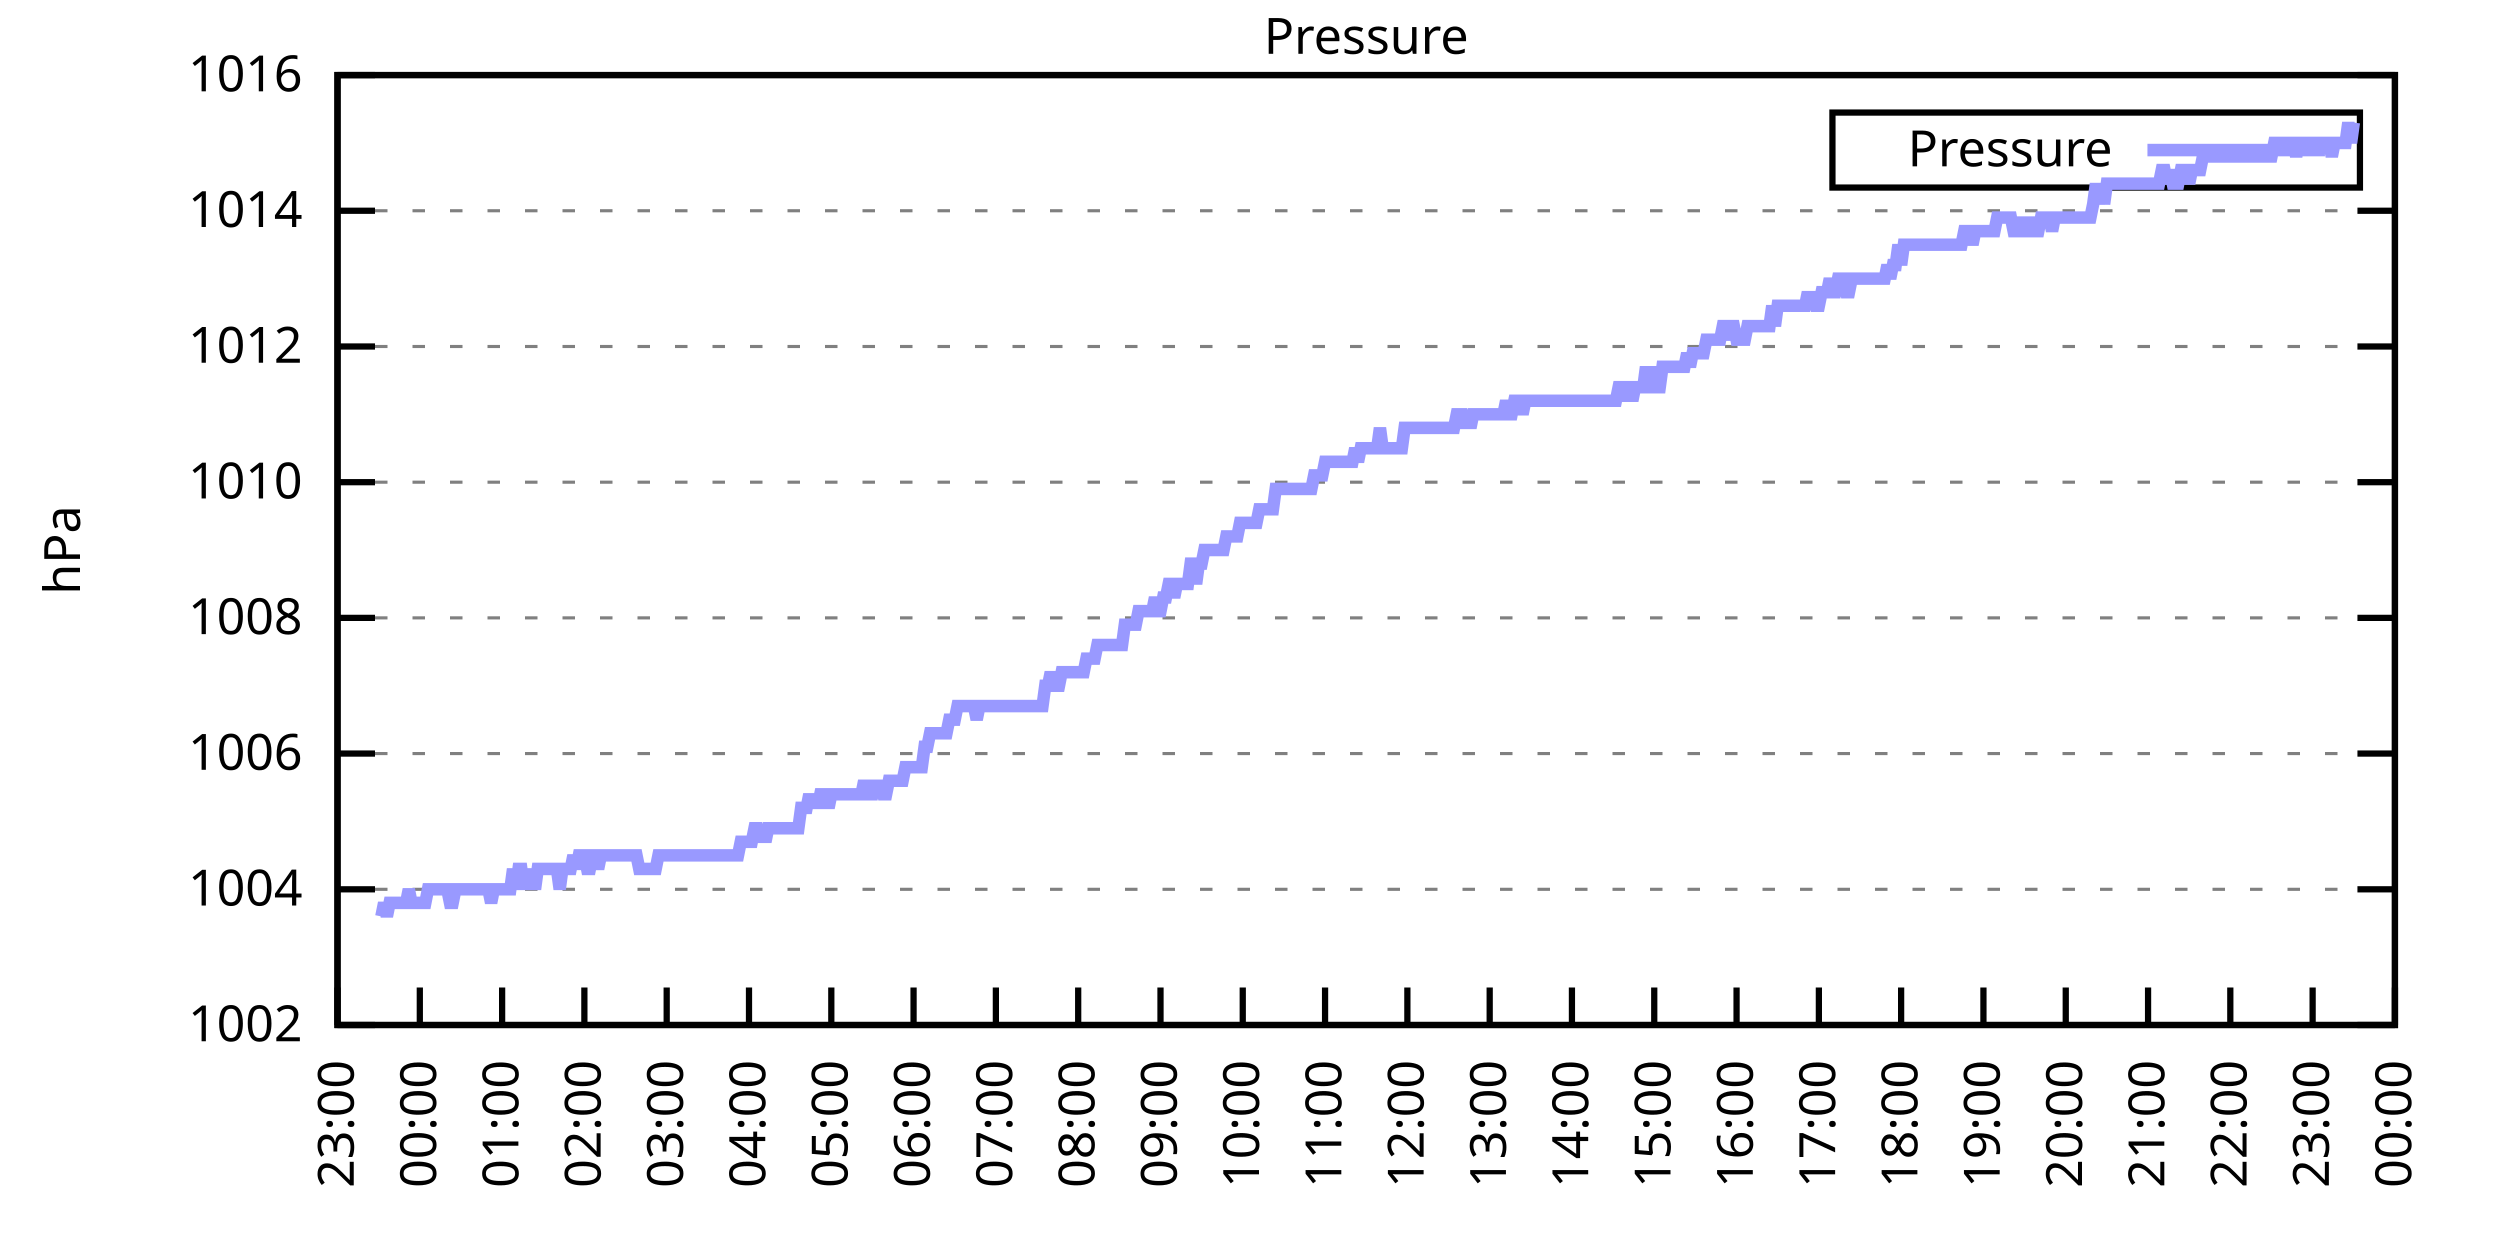
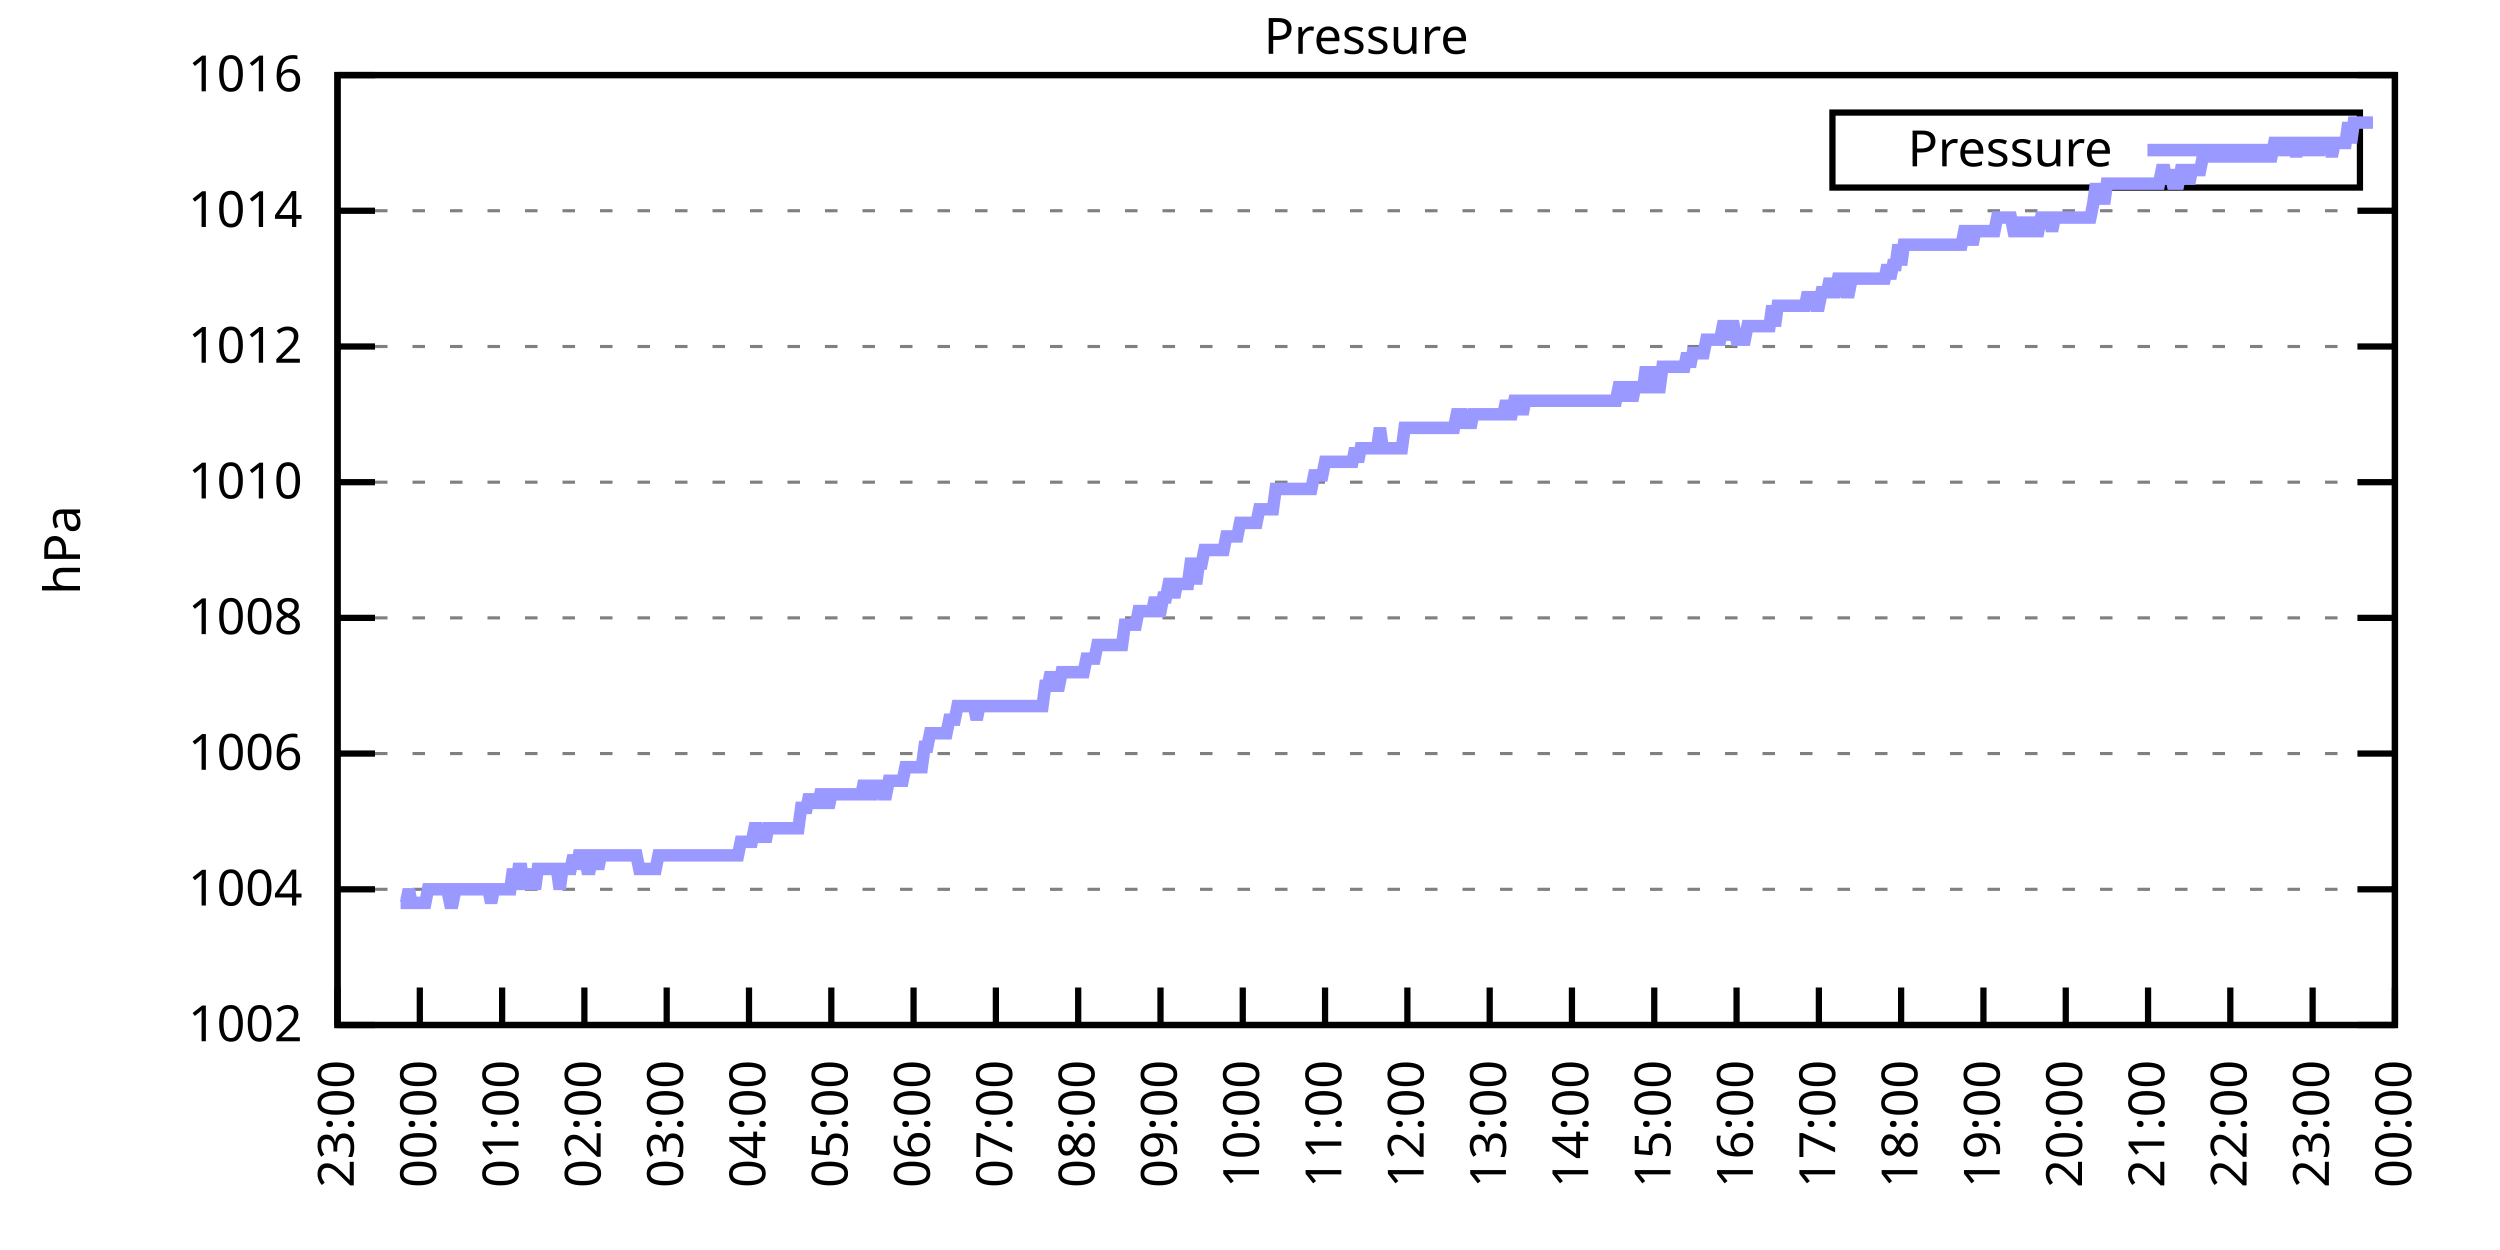
<svg xmlns="http://www.w3.org/2000/svg" xmlns:xlink="http://www.w3.org/1999/xlink" width="400" height="200" viewBox="0 0 400 200">
  <g id="gnuplot_canvas">
    <rect x="0" y="0" width="400" height="200" fill="none" />
    <defs>
      <circle id="gpDot" r="0.5" stroke-width="0.5" stroke="currentColor" />
      <path id="gpPt0" stroke-width="0.333" stroke="currentColor" d="M-1,0 h2 M0,-1 v2" />
      <path id="gpPt1" stroke-width="0.333" stroke="currentColor" d="M-1,-1 L1,1 M1,-1 L-1,1" />
      <path id="gpPt2" stroke-width="0.333" stroke="currentColor" d="M-1,0 L1,0 M0,-1 L0,1 M-1,-1 L1,1 M-1,1 L1,-1" />
      <rect id="gpPt3" stroke-width="0.333" stroke="currentColor" x="-1" y="-1" width="2" height="2" />
      <rect id="gpPt4" stroke-width="0.333" stroke="currentColor" fill="currentColor" x="-1" y="-1" width="2" height="2" />
      <circle id="gpPt5" stroke-width="0.333" stroke="currentColor" cx="0" cy="0" r="1" />
      <use xlink:href="#gpPt5" id="gpPt6" fill="currentColor" stroke="none" />
      <path id="gpPt7" stroke-width="0.333" stroke="currentColor" d="M0,-1.33 L-1.33,0.67 L1.33,0.67 z" />
      <use xlink:href="#gpPt7" id="gpPt8" fill="currentColor" stroke="none" />
      <use xlink:href="#gpPt7" id="gpPt9" stroke="currentColor" transform="rotate(180)" />
      <use xlink:href="#gpPt9" id="gpPt10" fill="currentColor" stroke="none" />
      <use xlink:href="#gpPt3" id="gpPt11" stroke="currentColor" transform="rotate(45)" />
      <use xlink:href="#gpPt11" id="gpPt12" fill="currentColor" stroke="none" />
      <path id="gpPt13" stroke-width="0.333" stroke="currentColor" d="M0,1.330 L1.265,0.411 L0.782,-1.067 L-0.782,-1.076 L-1.265,0.411 z" />
      <use xlink:href="#gpPt13" id="gpPt14" fill="currentColor" stroke="none" />
      <filter id="textbox" filterUnits="objectBoundingBox" x="0" y="0" height="1" width="1">
        <feFlood flood-color="white" flood-opacity="1" result="bgnd" />
        <feComposite in="SourceGraphic" in2="bgnd" operator="atop" />
      </filter>
      <filter id="greybox" filterUnits="objectBoundingBox" x="0" y="0" height="1" width="1">
        <feFlood flood-color="lightgrey" flood-opacity="1" result="grey" />
        <feComposite in="SourceGraphic" in2="grey" operator="atop" />
      </filter>
    </defs>
    <g fill="none" color="white" stroke="currentColor" stroke-width="1.00" stroke-linecap="butt" stroke-linejoin="miter">
</g>
    <g fill="none" color="black" stroke="currentColor" stroke-width="1.00" stroke-linecap="butt" stroke-linejoin="miter">
      <g stroke="none" shape-rendering="crispEdges">
        <polygon fill="rgb(255, 255, 255)" points="54.00,164.00 383.18,164.00 383.18,12.02 54.00,12.02 " />
      </g>
    </g>
    <g fill="none" color="black" stroke="currentColor" stroke-width="1.00" stroke-linecap="butt" stroke-linejoin="miter">
</g>
    <g fill="none" color="black" stroke="black" stroke-width="0.50" stroke-linecap="butt" stroke-linejoin="miter">
</g>
    <g fill="none" color="gray" stroke="currentColor" stroke-width="0.50" stroke-linecap="butt" stroke-linejoin="miter">
      <path stroke="gray" stroke-dasharray="2,4" class="gridline" d="M54.00,164.00 L383.19,164.00  " />
    </g>
    <g fill="none" color="gray" stroke="gray" stroke-width="1.00" stroke-linecap="butt" stroke-linejoin="miter">
</g>
    <g fill="none" color="black" stroke="currentColor" stroke-width="1.00" stroke-linecap="butt" stroke-linejoin="miter">
      <path stroke="black" d="M54.00,164.00 L60.00,164.00 M383.19,164.00 L377.19,164.00  " />
      <g transform="translate(48.40,166.60)" stroke="none" fill="black" font-family="Sans" font-size="8.00" text-anchor="end">
        <text>
          <tspan font-family="Sans"> 1002</tspan>
        </text>
      </g>
    </g>
    <g fill="none" color="black" stroke="currentColor" stroke-width="1.00" stroke-linecap="butt" stroke-linejoin="miter">
</g>
    <g fill="none" color="black" stroke="black" stroke-width="0.50" stroke-linecap="butt" stroke-linejoin="miter">
</g>
    <g fill="none" color="gray" stroke="currentColor" stroke-width="0.50" stroke-linecap="butt" stroke-linejoin="miter">
      <path stroke="gray" stroke-dasharray="2,4" class="gridline" d="M54.00,142.29 L383.19,142.29  " />
    </g>
    <g fill="none" color="gray" stroke="gray" stroke-width="1.00" stroke-linecap="butt" stroke-linejoin="miter">
</g>
    <g fill="none" color="black" stroke="currentColor" stroke-width="1.00" stroke-linecap="butt" stroke-linejoin="miter">
      <path stroke="black" d="M54.00,142.29 L60.00,142.29 M383.19,142.29 L377.19,142.29  " />
      <g transform="translate(48.40,144.89)" stroke="none" fill="black" font-family="Sans" font-size="8.00" text-anchor="end">
        <text>
          <tspan font-family="Sans"> 1004</tspan>
        </text>
      </g>
    </g>
    <g fill="none" color="black" stroke="currentColor" stroke-width="1.00" stroke-linecap="butt" stroke-linejoin="miter">
</g>
    <g fill="none" color="black" stroke="black" stroke-width="0.50" stroke-linecap="butt" stroke-linejoin="miter">
</g>
    <g fill="none" color="gray" stroke="currentColor" stroke-width="0.50" stroke-linecap="butt" stroke-linejoin="miter">
      <path stroke="gray" stroke-dasharray="2,4" class="gridline" d="M54.00,120.57 L383.19,120.57  " />
    </g>
    <g fill="none" color="gray" stroke="gray" stroke-width="1.00" stroke-linecap="butt" stroke-linejoin="miter">
</g>
    <g fill="none" color="black" stroke="currentColor" stroke-width="1.00" stroke-linecap="butt" stroke-linejoin="miter">
      <path stroke="black" d="M54.00,120.57 L60.00,120.57 M383.19,120.57 L377.19,120.57  " />
      <g transform="translate(48.40,123.17)" stroke="none" fill="black" font-family="Sans" font-size="8.00" text-anchor="end">
        <text>
          <tspan font-family="Sans"> 1006</tspan>
        </text>
      </g>
    </g>
    <g fill="none" color="black" stroke="currentColor" stroke-width="1.00" stroke-linecap="butt" stroke-linejoin="miter">
</g>
    <g fill="none" color="black" stroke="black" stroke-width="0.50" stroke-linecap="butt" stroke-linejoin="miter">
</g>
    <g fill="none" color="gray" stroke="currentColor" stroke-width="0.50" stroke-linecap="butt" stroke-linejoin="miter">
      <path stroke="gray" stroke-dasharray="2,4" class="gridline" d="M54.00,98.86 L383.19,98.86  " />
    </g>
    <g fill="none" color="gray" stroke="gray" stroke-width="1.00" stroke-linecap="butt" stroke-linejoin="miter">
</g>
    <g fill="none" color="black" stroke="currentColor" stroke-width="1.00" stroke-linecap="butt" stroke-linejoin="miter">
      <path stroke="black" d="M54.00,98.86 L60.00,98.86 M383.19,98.86 L377.19,98.86  " />
      <g transform="translate(48.40,101.46)" stroke="none" fill="black" font-family="Sans" font-size="8.00" text-anchor="end">
        <text>
          <tspan font-family="Sans"> 1008</tspan>
        </text>
      </g>
    </g>
    <g fill="none" color="black" stroke="currentColor" stroke-width="1.00" stroke-linecap="butt" stroke-linejoin="miter">
</g>
    <g fill="none" color="black" stroke="black" stroke-width="0.50" stroke-linecap="butt" stroke-linejoin="miter">
</g>
    <g fill="none" color="gray" stroke="currentColor" stroke-width="0.50" stroke-linecap="butt" stroke-linejoin="miter">
      <path stroke="gray" stroke-dasharray="2,4" class="gridline" d="M54.00,77.15 L383.19,77.15  " />
    </g>
    <g fill="none" color="gray" stroke="gray" stroke-width="1.00" stroke-linecap="butt" stroke-linejoin="miter">
</g>
    <g fill="none" color="black" stroke="currentColor" stroke-width="1.00" stroke-linecap="butt" stroke-linejoin="miter">
      <path stroke="black" d="M54.00,77.15 L60.00,77.15 M383.19,77.15 L377.19,77.15  " />
      <g transform="translate(48.40,79.75)" stroke="none" fill="black" font-family="Sans" font-size="8.00" text-anchor="end">
        <text>
          <tspan font-family="Sans"> 1010</tspan>
        </text>
      </g>
    </g>
    <g fill="none" color="black" stroke="currentColor" stroke-width="1.00" stroke-linecap="butt" stroke-linejoin="miter">
</g>
    <g fill="none" color="black" stroke="black" stroke-width="0.50" stroke-linecap="butt" stroke-linejoin="miter">
</g>
    <g fill="none" color="gray" stroke="currentColor" stroke-width="0.50" stroke-linecap="butt" stroke-linejoin="miter">
      <path stroke="gray" stroke-dasharray="2,4" class="gridline" d="M54.00,55.44 L383.19,55.44  " />
    </g>
    <g fill="none" color="gray" stroke="gray" stroke-width="1.00" stroke-linecap="butt" stroke-linejoin="miter">
</g>
    <g fill="none" color="black" stroke="currentColor" stroke-width="1.00" stroke-linecap="butt" stroke-linejoin="miter">
      <path stroke="black" d="M54.00,55.44 L60.00,55.44 M383.19,55.44 L377.19,55.44  " />
      <g transform="translate(48.40,58.04)" stroke="none" fill="black" font-family="Sans" font-size="8.00" text-anchor="end">
        <text>
          <tspan font-family="Sans"> 1012</tspan>
        </text>
      </g>
    </g>
    <g fill="none" color="black" stroke="currentColor" stroke-width="1.00" stroke-linecap="butt" stroke-linejoin="miter">
</g>
    <g fill="none" color="black" stroke="black" stroke-width="0.50" stroke-linecap="butt" stroke-linejoin="miter">
</g>
    <g fill="none" color="gray" stroke="currentColor" stroke-width="0.50" stroke-linecap="butt" stroke-linejoin="miter">
      <path stroke="gray" stroke-dasharray="2,4" class="gridline" d="M54.00,33.72 L383.19,33.72  " />
    </g>
    <g fill="none" color="gray" stroke="gray" stroke-width="1.00" stroke-linecap="butt" stroke-linejoin="miter">
</g>
    <g fill="none" color="black" stroke="currentColor" stroke-width="1.00" stroke-linecap="butt" stroke-linejoin="miter">
      <path stroke="black" d="M54.00,33.72 L60.00,33.72 M383.19,33.72 L377.19,33.72  " />
      <g transform="translate(48.40,36.32)" stroke="none" fill="black" font-family="Sans" font-size="8.00" text-anchor="end">
        <text>
          <tspan font-family="Sans"> 1014</tspan>
        </text>
      </g>
    </g>
    <g fill="none" color="black" stroke="currentColor" stroke-width="1.00" stroke-linecap="butt" stroke-linejoin="miter">
</g>
    <g fill="none" color="black" stroke="black" stroke-width="0.50" stroke-linecap="butt" stroke-linejoin="miter">
</g>
    <g fill="none" color="gray" stroke="currentColor" stroke-width="0.50" stroke-linecap="butt" stroke-linejoin="miter">
      <path stroke="gray" stroke-dasharray="2,4" class="gridline" d="M54.00,12.01 L383.19,12.01  " />
    </g>
    <g fill="none" color="gray" stroke="gray" stroke-width="1.00" stroke-linecap="butt" stroke-linejoin="miter">
</g>
    <g fill="none" color="black" stroke="currentColor" stroke-width="1.00" stroke-linecap="butt" stroke-linejoin="miter">
      <path stroke="black" d="M54.00,12.01 L60.00,12.01 M383.19,12.01 L377.19,12.01  " />
      <g transform="translate(48.40,14.61)" stroke="none" fill="black" font-family="Sans" font-size="8.00" text-anchor="end">
        <text>
          <tspan font-family="Sans"> 1016</tspan>
        </text>
      </g>
    </g>
    <g fill="none" color="black" stroke="currentColor" stroke-width="1.00" stroke-linecap="butt" stroke-linejoin="miter">
      <path stroke="black" d="M54.00,164.00 L54.00,158.00  " />
      <g transform="translate(56.60,169.60) rotate(270.00)" stroke="none" fill="black" font-family="Sans" font-size="8.00" text-anchor="end">
        <text>
          <tspan font-family="Sans">23:00</tspan>
        </text>
      </g>
    </g>
    <g fill="none" color="black" stroke="currentColor" stroke-width="1.00" stroke-linecap="butt" stroke-linejoin="miter">
      <path stroke="black" d="M67.17,164.00 L67.17,158.00  " />
      <g transform="translate(69.77,169.60) rotate(270.00)" stroke="none" fill="black" font-family="Sans" font-size="8.00" text-anchor="end">
        <text>
          <tspan font-family="Sans">00:00</tspan>
        </text>
      </g>
    </g>
    <g fill="none" color="black" stroke="currentColor" stroke-width="1.00" stroke-linecap="butt" stroke-linejoin="miter">
      <path stroke="black" d="M80.34,164.00 L80.34,158.00  " />
      <g transform="translate(82.94,169.60) rotate(270.00)" stroke="none" fill="black" font-family="Sans" font-size="8.00" text-anchor="end">
        <text>
          <tspan font-family="Sans">01:00</tspan>
        </text>
      </g>
    </g>
    <g fill="none" color="black" stroke="currentColor" stroke-width="1.00" stroke-linecap="butt" stroke-linejoin="miter">
      <path stroke="black" d="M93.50,164.00 L93.50,158.00  " />
      <g transform="translate(96.10,169.60) rotate(270.00)" stroke="none" fill="black" font-family="Sans" font-size="8.00" text-anchor="end">
        <text>
          <tspan font-family="Sans">02:00</tspan>
        </text>
      </g>
    </g>
    <g fill="none" color="black" stroke="currentColor" stroke-width="1.00" stroke-linecap="butt" stroke-linejoin="miter">
      <path stroke="black" d="M106.67,164.00 L106.67,158.00  " />
      <g transform="translate(109.27,169.60) rotate(270.00)" stroke="none" fill="black" font-family="Sans" font-size="8.00" text-anchor="end">
        <text>
          <tspan font-family="Sans">03:00</tspan>
        </text>
      </g>
    </g>
    <g fill="none" color="black" stroke="currentColor" stroke-width="1.00" stroke-linecap="butt" stroke-linejoin="miter">
      <path stroke="black" d="M119.84,164.00 L119.84,158.00  " />
      <g transform="translate(122.44,169.60) rotate(270.00)" stroke="none" fill="black" font-family="Sans" font-size="8.00" text-anchor="end">
        <text>
          <tspan font-family="Sans">04:00</tspan>
        </text>
      </g>
    </g>
    <g fill="none" color="black" stroke="currentColor" stroke-width="1.00" stroke-linecap="butt" stroke-linejoin="miter">
      <path stroke="black" d="M133.01,164.00 L133.01,158.00  " />
      <g transform="translate(135.61,169.60) rotate(270.00)" stroke="none" fill="black" font-family="Sans" font-size="8.00" text-anchor="end">
        <text>
          <tspan font-family="Sans">05:00</tspan>
        </text>
      </g>
    </g>
    <g fill="none" color="black" stroke="currentColor" stroke-width="1.00" stroke-linecap="butt" stroke-linejoin="miter">
      <path stroke="black" d="M146.17,164.00 L146.17,158.00  " />
      <g transform="translate(148.77,169.60) rotate(270.00)" stroke="none" fill="black" font-family="Sans" font-size="8.00" text-anchor="end">
        <text>
          <tspan font-family="Sans">06:00</tspan>
        </text>
      </g>
    </g>
    <g fill="none" color="black" stroke="currentColor" stroke-width="1.00" stroke-linecap="butt" stroke-linejoin="miter">
      <path stroke="black" d="M159.34,164.00 L159.34,158.00  " />
      <g transform="translate(161.94,169.60) rotate(270.00)" stroke="none" fill="black" font-family="Sans" font-size="8.00" text-anchor="end">
        <text>
          <tspan font-family="Sans">07:00</tspan>
        </text>
      </g>
    </g>
    <g fill="none" color="black" stroke="currentColor" stroke-width="1.00" stroke-linecap="butt" stroke-linejoin="miter">
      <path stroke="black" d="M172.51,164.00 L172.51,158.00  " />
      <g transform="translate(175.11,169.60) rotate(270.00)" stroke="none" fill="black" font-family="Sans" font-size="8.00" text-anchor="end">
        <text>
          <tspan font-family="Sans">08:00</tspan>
        </text>
      </g>
    </g>
    <g fill="none" color="black" stroke="currentColor" stroke-width="1.00" stroke-linecap="butt" stroke-linejoin="miter">
      <path stroke="black" d="M185.68,164.00 L185.68,158.00  " />
      <g transform="translate(188.28,169.60) rotate(270.00)" stroke="none" fill="black" font-family="Sans" font-size="8.00" text-anchor="end">
        <text>
          <tspan font-family="Sans">09:00</tspan>
        </text>
      </g>
    </g>
    <g fill="none" color="black" stroke="currentColor" stroke-width="1.00" stroke-linecap="butt" stroke-linejoin="miter">
      <path stroke="black" d="M198.84,164.00 L198.84,158.00  " />
      <g transform="translate(201.44,169.60) rotate(270.00)" stroke="none" fill="black" font-family="Sans" font-size="8.00" text-anchor="end">
        <text>
          <tspan font-family="Sans">10:00</tspan>
        </text>
      </g>
    </g>
    <g fill="none" color="black" stroke="currentColor" stroke-width="1.00" stroke-linecap="butt" stroke-linejoin="miter">
      <path stroke="black" d="M212.01,164.00 L212.01,158.00  " />
      <g transform="translate(214.61,169.60) rotate(270.00)" stroke="none" fill="black" font-family="Sans" font-size="8.00" text-anchor="end">
        <text>
          <tspan font-family="Sans">11:00</tspan>
        </text>
      </g>
    </g>
    <g fill="none" color="black" stroke="currentColor" stroke-width="1.00" stroke-linecap="butt" stroke-linejoin="miter">
      <path stroke="black" d="M225.18,164.00 L225.18,158.00  " />
      <g transform="translate(227.78,169.60) rotate(270.00)" stroke="none" fill="black" font-family="Sans" font-size="8.00" text-anchor="end">
        <text>
          <tspan font-family="Sans">12:00</tspan>
        </text>
      </g>
    </g>
    <g fill="none" color="black" stroke="currentColor" stroke-width="1.00" stroke-linecap="butt" stroke-linejoin="miter">
      <path stroke="black" d="M238.35,164.00 L238.35,158.00  " />
      <g transform="translate(240.95,169.60) rotate(270.00)" stroke="none" fill="black" font-family="Sans" font-size="8.00" text-anchor="end">
        <text>
          <tspan font-family="Sans">13:00</tspan>
        </text>
      </g>
    </g>
    <g fill="none" color="black" stroke="currentColor" stroke-width="1.00" stroke-linecap="butt" stroke-linejoin="miter">
      <path stroke="black" d="M251.51,164.00 L251.51,158.00  " />
      <g transform="translate(254.11,169.60) rotate(270.00)" stroke="none" fill="black" font-family="Sans" font-size="8.00" text-anchor="end">
        <text>
          <tspan font-family="Sans">14:00</tspan>
        </text>
      </g>
    </g>
    <g fill="none" color="black" stroke="currentColor" stroke-width="1.00" stroke-linecap="butt" stroke-linejoin="miter">
      <path stroke="black" d="M264.68,164.00 L264.68,158.00  " />
      <g transform="translate(267.28,169.60) rotate(270.00)" stroke="none" fill="black" font-family="Sans" font-size="8.00" text-anchor="end">
        <text>
          <tspan font-family="Sans">15:00</tspan>
        </text>
      </g>
    </g>
    <g fill="none" color="black" stroke="currentColor" stroke-width="1.00" stroke-linecap="butt" stroke-linejoin="miter">
      <path stroke="black" d="M277.85,164.00 L277.85,158.00  " />
      <g transform="translate(280.45,169.60) rotate(270.00)" stroke="none" fill="black" font-family="Sans" font-size="8.00" text-anchor="end">
        <text>
          <tspan font-family="Sans">16:00</tspan>
        </text>
      </g>
    </g>
    <g fill="none" color="black" stroke="currentColor" stroke-width="1.00" stroke-linecap="butt" stroke-linejoin="miter">
      <path stroke="black" d="M291.02,164.00 L291.02,158.00  " />
      <g transform="translate(293.62,169.60) rotate(270.00)" stroke="none" fill="black" font-family="Sans" font-size="8.00" text-anchor="end">
        <text>
          <tspan font-family="Sans">17:00</tspan>
        </text>
      </g>
    </g>
    <g fill="none" color="black" stroke="currentColor" stroke-width="1.00" stroke-linecap="butt" stroke-linejoin="miter">
      <path stroke="black" d="M304.18,164.00 L304.18,158.00  " />
      <g transform="translate(306.78,169.60) rotate(270.00)" stroke="none" fill="black" font-family="Sans" font-size="8.00" text-anchor="end">
        <text>
          <tspan font-family="Sans">18:00</tspan>
        </text>
      </g>
    </g>
    <g fill="none" color="black" stroke="currentColor" stroke-width="1.00" stroke-linecap="butt" stroke-linejoin="miter">
      <path stroke="black" d="M317.35,164.00 L317.35,158.00  " />
      <g transform="translate(319.95,169.60) rotate(270.00)" stroke="none" fill="black" font-family="Sans" font-size="8.00" text-anchor="end">
        <text>
          <tspan font-family="Sans">19:00</tspan>
        </text>
      </g>
    </g>
    <g fill="none" color="black" stroke="currentColor" stroke-width="1.00" stroke-linecap="butt" stroke-linejoin="miter">
      <path stroke="black" d="M330.52,164.00 L330.52,158.00  " />
      <g transform="translate(333.12,169.60) rotate(270.00)" stroke="none" fill="black" font-family="Sans" font-size="8.00" text-anchor="end">
        <text>
          <tspan font-family="Sans">20:00</tspan>
        </text>
      </g>
    </g>
    <g fill="none" color="black" stroke="currentColor" stroke-width="1.00" stroke-linecap="butt" stroke-linejoin="miter">
      <path stroke="black" d="M343.69,164.00 L343.69,158.00  " />
      <g transform="translate(346.29,169.60) rotate(270.00)" stroke="none" fill="black" font-family="Sans" font-size="8.00" text-anchor="end">
        <text>
          <tspan font-family="Sans">21:00</tspan>
        </text>
      </g>
    </g>
    <g fill="none" color="black" stroke="currentColor" stroke-width="1.00" stroke-linecap="butt" stroke-linejoin="miter">
      <path stroke="black" d="M356.85,164.00 L356.85,158.00  " />
      <g transform="translate(359.45,169.60) rotate(270.00)" stroke="none" fill="black" font-family="Sans" font-size="8.00" text-anchor="end">
        <text>
          <tspan font-family="Sans">22:00</tspan>
        </text>
      </g>
    </g>
    <g fill="none" color="black" stroke="currentColor" stroke-width="1.00" stroke-linecap="butt" stroke-linejoin="miter">
      <path stroke="black" d="M370.02,164.00 L370.02,158.00  " />
      <g transform="translate(372.62,169.60) rotate(270.00)" stroke="none" fill="black" font-family="Sans" font-size="8.00" text-anchor="end">
        <text>
          <tspan font-family="Sans">23:00</tspan>
        </text>
      </g>
    </g>
    <g fill="none" color="black" stroke="currentColor" stroke-width="1.00" stroke-linecap="butt" stroke-linejoin="miter">
      <path stroke="black" d="M383.19,164.00 L383.19,158.00  " />
      <g transform="translate(385.79,169.60) rotate(270.00)" stroke="none" fill="black" font-family="Sans" font-size="8.00" text-anchor="end">
        <text>
          <tspan font-family="Sans">00:00</tspan>
        </text>
      </g>
    </g>
    <g fill="none" color="black" stroke="currentColor" stroke-width="1.00" stroke-linecap="butt" stroke-linejoin="miter">
</g>
    <g fill="none" color="black" stroke="currentColor" stroke-width="1.00" stroke-linecap="butt" stroke-linejoin="miter">
      <path stroke="black" d="M54.00,12.01 L54.00,164.00 L383.19,164.00 L383.19,12.01 L54.00,12.01 Z  " />
    </g>
    <g fill="none" color="black" stroke="currentColor" stroke-width="1.00" stroke-linecap="butt" stroke-linejoin="miter">
</g>
    <g fill="none" color="black" stroke="currentColor" stroke-width="1.00" stroke-linecap="butt" stroke-linejoin="miter">
      <path stroke="black" d="M293.19,30.01 L293.19,18.01 L377.59,18.01 L377.59,30.01 L293.19,30.01 Z  " />
    </g>
    <g id="Pressure_plot_1">
      <g fill="none" color="white" stroke="black" stroke-width="2.00" stroke-linecap="butt" stroke-linejoin="miter">
</g>
      <g fill="none" color="black" stroke="currentColor" stroke-width="2.00" stroke-linecap="butt" stroke-linejoin="miter">
        <g transform="translate(337.99,26.61)" stroke="none" fill="black" font-family="Sans" font-size="8.00" text-anchor="end">
          <text>
            <tspan font-family="Sans">Pressure</tspan>
          </text>
        </g>
      </g>
      <g fill="none" color="black" stroke="currentColor" stroke-width="2.00" stroke-linecap="butt" stroke-linejoin="miter">
-         <path stroke="rgb(153, 153, 255)" d="M343.59,24.01 L371.99,24.01 M61.02,146.63 L61.46,144.46 L61.90,146.63 L62.34,144.46 L62.78,144.46 L63.22,144.46   L63.66,144.46 L64.10,144.46 L64.53,144.46 L64.97,144.46 L65.41,142.29 L65.85,144.46 L66.29,144.46 L66.73,144.46   L67.17,144.46 L67.61,144.46 L68.05,144.46 L68.48,142.29 L68.92,142.29 L69.36,142.29 L69.80,142.29 L70.24,142.29   L70.68,142.29 L71.12,142.29 L71.56,142.29 L72.00,144.46 L72.43,144.46 L72.87,142.29 L73.31,142.29 L73.75,142.29   L74.19,142.29 L74.63,142.29 L75.07,142.29 L75.51,142.29 L75.95,142.29 L76.38,142.29 L76.82,142.29 L77.26,142.29   L77.70,142.29 L78.14,142.29 L78.58,144.46 L79.02,142.29 L79.46,142.29 L79.90,142.29 L80.34,142.29 L80.77,142.29   L81.21,142.29 L81.65,142.29 L82.09,139.03 L82.53,142.29 L82.97,139.03 L83.41,139.03 L83.85,142.29 L84.29,139.03   L84.72,142.29 L85.16,139.03 L85.60,142.29 L86.04,139.03 L86.48,139.03 L86.92,139.03 L87.36,139.03 L87.80,139.03   L88.24,139.03 L88.67,139.03 L89.11,139.03 L89.55,142.29 L89.99,139.03 L90.43,139.03 L90.87,139.03 L91.31,139.03   L91.75,136.86 L92.19,139.03 L92.62,136.86 L93.06,136.86 L93.50,136.86 L93.94,139.03 L94.38,139.03 L94.82,136.86   L95.26,136.86 L95.70,139.03 L96.14,136.86 L96.58,136.86 L97.01,136.86 L97.45,136.86 L97.89,136.86 L98.33,136.86   L98.77,136.86 L99.21,136.86 L99.65,136.86 L100.09,136.86 L100.53,136.86 L100.96,136.86 L101.40,136.86 L101.84,136.86   L102.28,139.03 L102.72,139.03 L103.16,139.03 L103.60,139.03 L104.04,139.03 L104.48,139.03 L104.91,139.03 L105.35,136.86   L105.79,136.86 L106.23,136.86 L106.67,136.86 L107.11,136.86 L107.55,136.86 L107.99,136.86 L108.43,136.86 L108.87,136.86   L109.30,136.86 L109.74,136.86 L110.18,136.86 L110.62,136.86 L111.06,136.86 L111.50,136.86 L111.94,136.86 L112.38,136.86   L112.82,136.86 L113.25,136.86 L113.69,136.86 L114.13,136.86 L114.57,136.86 L115.01,136.86 L115.45,136.86 L115.89,136.86   L116.33,136.86 L116.77,136.86 L117.20,136.86 L117.64,136.86 L118.08,136.86 L118.52,134.69 L118.96,134.69 L119.40,134.69   L119.84,134.69 L120.28,134.69 L120.72,132.52 L121.15,132.52 L121.59,134.69 L122.03,132.52 L122.47,134.69 L122.91,132.52   L123.35,132.52 L123.79,132.52 L124.23,132.52 L124.67,132.52 L125.11,132.52 L125.54,132.52 L125.98,132.52 L126.42,132.52   L126.86,132.52 L127.30,132.52 L127.74,132.52 L128.18,129.26 L128.62,129.26 L129.06,129.26 L129.49,127.09 L129.93,129.26   L130.37,127.09 L130.81,129.26 L131.25,127.09 L131.69,127.09 L132.13,127.09 L132.57,129.26 L133.01,127.09 L133.44,127.09   L133.88,127.09 L134.32,127.09 L134.76,127.09 L135.20,127.09 L135.64,127.09 L136.08,127.09 L136.52,127.09 L136.96,127.09   L137.39,127.09 L137.83,127.09 L138.27,124.92 L138.71,127.09 L139.15,127.09 L139.59,127.09 L140.03,124.92 L140.47,127.09   L140.91,124.92 L141.35,127.09 L141.78,127.09 L142.22,124.92 L142.66,124.92 L143.10,124.92 L143.54,124.92 L143.98,124.92   L144.42,124.92 L144.86,122.75 L145.30,122.75 L145.73,122.75 L146.17,122.75 L146.61,122.75 L147.05,122.75 L147.49,122.75   L147.93,119.49 L148.37,119.49 L148.81,117.32 L149.25,117.32 L149.68,117.32 L150.12,117.32 L150.56,117.32 L151.00,117.32   L151.44,117.32 L151.88,115.15 L152.32,115.15 L152.76,115.15 L153.20,112.97 L153.63,112.97 L154.07,112.97 L154.51,112.97   L154.95,112.97 L155.39,112.97 L155.83,112.97 L156.27,115.15 L156.71,112.97 L157.15,112.97 L157.59,112.97 L158.02,112.97   L158.46,112.97 L158.90,112.97 L159.34,112.97 L159.78,112.97 L160.22,112.97 L160.66,112.97 L161.10,112.97 L161.54,112.97   L161.97,112.97 L162.41,112.97 L162.85,112.97 L163.29,112.97 L163.73,112.97 L164.17,112.97 L164.61,112.97 L165.05,112.97   L165.49,112.97 L165.92,112.97 L166.36,112.97 L166.80,112.97 L167.24,109.72 L167.68,109.72 L168.12,107.55 L168.56,109.72   L169.00,109.72 L169.44,109.72 L169.87,107.55 L170.31,107.55 L170.75,107.55 L171.19,107.55 L171.63,107.55 L172.07,107.55   L172.51,107.55 L172.95,107.55 L173.39,107.55 L173.83,105.38 L174.26,105.38 L174.70,105.38 L175.14,105.38 L175.58,103.20   L176.02,103.20 L176.46,103.20 L176.90,103.20 L177.34,103.20 L177.78,103.20 L178.21,103.20 L178.65,103.20 L179.09,103.20   L179.53,103.20 L179.97,99.95 L180.19,99.95 L180.85,99.95 L181.29,99.95 L181.73,99.95 L182.16,97.78 L182.60,97.78   L183.04,97.78 L183.48,97.78 L183.92,97.78 L184.36,97.78 L184.80,95.60 L185.24,97.78 L185.68,97.78 L186.11,95.60   L186.55,95.60 L186.99,93.43 L187.43,93.43 L187.87,95.60 L188.31,93.43 L188.75,93.43 L189.19,93.43 L189.63,93.43   L190.07,93.43 L190.50,90.18 L190.94,90.18 L191.38,93.43 L191.82,90.18 L192.26,90.18 L192.70,88.00 L193.14,88.00   L193.58,88.00 L194.02,88.00 L194.45,88.00 L194.89,88.00 L195.33,88.00 L195.77,88.00 L196.21,85.83 L196.65,85.83   L197.09,85.83 L197.53,85.83 L197.97,85.83 L198.40,83.66 L198.84,83.66 L199.28,83.66 L199.72,83.66 L200.16,83.66   L200.60,83.66 L201.04,83.66 L201.48,81.49 L201.92,81.49 L202.35,81.49 L202.79,81.49 L203.23,81.49 L203.67,81.49   L204.11,78.23 L204.55,78.23 L204.99,78.23 L205.43,78.23 L205.87,78.23 L206.31,78.23 L206.74,78.23 L207.18,78.23   L207.62,78.23 L208.06,78.23 L208.50,78.23 L208.94,78.23 L209.38,78.23 L209.82,78.23 L210.26,76.06 L210.69,76.06   L211.13,76.06 L211.57,76.06 L212.01,73.89 L212.45,73.89 L212.89,73.89 L213.33,73.89 L213.77,73.89 L214.21,73.89   L214.64,73.89 L215.08,73.89 L215.52,73.89 L215.96,73.89 L216.40,73.89 L216.84,71.72 L217.28,73.89 L217.72,71.72   L218.16,71.72 L218.60,71.72 L219.03,71.72 L219.47,71.72 L219.91,71.72 L220.35,71.72 L220.79,68.46 L221.23,71.72   L221.67,71.72 L222.11,71.72 L222.55,71.72 L222.98,71.72 L223.42,71.72 L223.86,71.72 L224.30,71.72 L224.74,68.46   L225.18,68.46 L225.62,68.46 L226.06,68.46 L226.50,68.46 L226.93,68.46 L227.37,68.46 L227.81,68.46 L228.25,68.46   L228.69,68.46 L229.13,68.46 L229.57,68.46 L230.01,68.46 L230.45,68.46 L230.88,68.46 L231.32,68.46 L231.76,68.46   L232.20,68.46 L232.64,68.46 L233.08,66.29 L233.52,66.29 L233.96,66.29 L234.40,68.46 L234.84,66.29 L235.27,68.46   L235.71,66.29 L236.15,66.29 L236.59,66.29 L237.03,66.29 L237.47,66.29 L237.91,66.29 L238.35,66.29 L238.79,66.29   L239.22,66.29 L239.66,66.29 L240.10,66.29 L240.54,66.29 L240.98,64.12 L241.42,66.29 L241.86,66.29 L242.30,64.12   L242.74,64.12 L243.17,64.12 L243.61,66.29 L244.05,64.12 L244.49,64.12 L244.93,64.12 L245.37,64.12 L245.81,64.12   L246.25,64.12 L246.69,64.12 L247.12,64.12 L247.56,64.12 L248.00,64.12 L248.44,64.12 L248.88,64.12 L249.32,64.12   L249.76,64.12 L250.20,64.12 L250.64,64.12 L251.08,64.12 L251.51,64.12 L251.95,64.12 L252.39,64.12 L252.83,64.12   L253.27,64.12 L253.71,64.12 L254.15,64.12 L254.59,64.12 L255.03,64.12 L255.46,64.12 L255.90,64.12 L256.34,64.12   L256.78,64.12 L257.22,64.12 L257.66,64.12 L258.10,64.12 L258.54,64.12 L258.98,61.95 L259.41,61.95 L259.85,64.12   L260.29,61.95 L260.73,61.95 L261.17,64.12 L261.61,61.95 L262.05,61.95 L262.49,61.95 L262.93,61.95 L263.36,58.69   L263.80,61.95 L264.24,58.69 L264.68,61.95 L265.12,61.95 L265.56,61.95 L266.00,58.69 L266.44,58.69 L266.88,58.69   L267.32,58.69 L267.75,58.69 L268.19,58.69 L268.63,58.69 L269.07,58.69 L269.51,58.69 L269.95,56.52 L270.39,58.69   L270.83,56.52 L271.27,56.52 L271.70,56.52 L272.14,56.52 L272.58,56.52 L273.02,54.35 L273.46,54.35 L273.90,54.35   L274.34,54.35 L274.78,54.35 L275.22,54.35 L275.65,52.18 L276.09,52.18 L276.53,54.35 L276.97,52.18 L277.41,52.18   L277.85,54.35 L278.29,54.35 L278.73,54.35 L279.17,54.35 L279.60,52.18 L280.04,52.18 L280.48,52.18 L280.92,52.18   L281.36,52.18 L281.80,52.18 L282.24,52.18 L282.68,52.18 L283.12,52.18 L283.56,48.92 L283.99,52.18 L284.43,48.92   L284.87,48.92 L285.31,48.92 L285.75,48.92 L286.19,48.92 L286.63,48.92 L287.07,48.92 L287.51,48.92 L287.94,48.92   L288.38,48.92 L288.82,48.92 L289.26,46.75 L289.70,48.92 L290.14,46.75 L290.58,48.92 L291.02,48.92 L291.46,46.75   L291.89,46.75 L292.33,46.75 L292.77,44.58 L293.21,46.75 L293.65,46.75 L294.09,44.58 L294.53,44.58 L294.97,44.58   L295.41,46.75 L295.84,46.75 L296.28,44.58 L296.72,44.58 L297.16,44.58 L297.60,44.58 L298.04,44.58 L298.48,44.58   L298.92,44.58 L299.36,44.58 L299.80,44.58 L300.23,44.58 L300.67,44.58 L301.11,44.58 L301.55,44.58 L301.99,42.41   L302.43,44.58 L302.87,42.41 L303.31,42.41 L303.75,39.15 L304.18,42.41 L304.62,39.15 L305.06,39.15 L305.50,39.15   L305.94,39.15 L306.38,39.15 L306.82,39.15 L307.26,39.15 L307.70,39.15 L308.13,39.15 L308.57,39.15 L309.01,39.15   L309.45,39.15 L309.89,39.15 L310.33,39.15 L310.77,39.15 L311.21,39.15 L311.65,39.15 L312.08,39.15 L312.52,39.15   L312.96,39.15 L313.40,39.15 L313.84,39.15 L314.28,36.98 L314.72,36.98 L315.16,36.98 L315.60,39.15 L316.04,36.98   L316.47,36.98 L316.91,36.98 L317.35,36.98 L317.79,36.98 L318.23,36.98 L318.67,36.98 L319.11,36.98 L319.55,34.81   L319.99,34.81 L320.42,34.81 L320.86,34.81 L321.30,34.81 L321.74,34.81 L322.18,36.98 L322.62,36.98 L323.06,36.98   L323.50,34.81 L323.94,36.98 L324.37,36.98 L324.81,34.81 L325.25,36.98 L325.69,36.98 L326.13,36.98 L326.57,34.81   L327.01,34.81 L327.45,34.81 L327.89,34.81 L328.33,36.98 L328.76,34.81 L329.20,34.81 L329.64,34.81 L330.08,34.81   L330.52,34.81 L330.96,34.81 L331.40,34.81 L331.84,34.81 L332.28,34.81 L332.71,34.81 L333.15,34.81 L333.59,34.81   L334.03,34.81 L334.47,34.81 L334.91,32.64 L335.35,29.38 L335.79,32.64 L336.23,29.38 L336.66,32.64 L337.10,29.38   L337.54,29.38 L337.98,29.38 L338.42,29.38 L338.86,29.38 L339.30,29.38 L339.74,29.38 L340.18,29.38 L340.61,29.38   L341.05,29.38 L341.49,29.38 L341.93,29.38 L342.37,29.38 L342.81,29.38 L343.25,29.38 L343.69,29.38 L344.13,29.38   L344.57,29.38 L345.00,29.38 L345.44,29.38 L345.88,27.21 L346.32,27.21 L346.76,29.38 L347.20,27.21 L347.64,29.38   L348.08,29.38 L348.52,29.38 L348.95,27.21 L349.39,27.21 L349.83,27.21 L350.27,29.38 L350.71,27.21 L351.15,27.21   L351.59,27.21 L352.03,27.21 L352.47,25.04 L352.90,25.04 L353.34,25.04 L353.78,25.04 L354.22,25.04 L354.66,25.04   L355.10,25.04 L355.54,25.04 L355.98,25.04 L356.42,25.04 L356.85,25.04 L357.29,25.04 L357.73,25.04 L358.17,25.04   L358.61,25.04 L359.05,25.04 L359.49,25.04 L359.93,25.04 L360.37,25.04 L360.81,25.04 L361.24,25.04 L361.68,25.04   L362.12,25.04 L362.56,25.04 L363.00,25.04 L363.44,25.04 L363.88,22.87 L364.32,22.87 L364.76,22.87 L365.19,22.87   L365.63,22.87 L366.07,22.87 L366.51,22.87 L366.95,22.87 L367.39,25.04 L367.83,22.87 L368.27,22.87 L368.71,22.87   L369.14,22.87 L369.58,22.87 L370.02,22.87 L370.46,22.87 L370.90,22.87 L371.34,22.87 L371.78,22.87 L372.22,22.87   L372.66,22.87 L373.09,25.04 L373.53,22.87 L373.97,22.87 L374.41,22.87 L374.85,22.87 L375.29,22.87 L375.73,19.61   L376.17,22.87 L376.61,19.61  " />
+         <path stroke="rgb(153, 153, 255)" d="M343.59,24.01 L371.99,24.01 M64.10,144.46 L64.53,144.46 L64.97,144.46 L65.41,142.29 L65.85,144.46 L66.29,144.46   L66.73,144.46 L67.17,144.46 L67.61,144.46 L68.05,144.46 L68.48,142.29 L68.92,142.29 L69.36,142.29 L69.80,142.29   L70.24,142.29 L70.68,142.29 L71.12,142.29 L71.56,142.29 L72.00,144.46 L72.43,144.46 L72.87,142.29 L73.31,142.29   L73.75,142.29 L74.19,142.29 L74.63,142.29 L75.07,142.29 L75.51,142.29 L75.95,142.29 L76.38,142.29 L76.82,142.29   L77.26,142.29 L77.70,142.29 L78.14,142.29 L78.58,144.46 L79.02,142.29 L79.46,142.29 L79.90,142.29 L80.34,142.29   L80.77,142.29 L81.21,142.29 L81.65,142.29 L82.09,139.03 L82.53,142.29 L82.97,139.03 L83.41,139.03 L83.85,142.29   L84.29,139.03 L84.72,142.29 L85.16,139.03 L85.60,142.29 L86.04,139.03 L86.48,139.03 L86.92,139.03 L87.36,139.03   L87.80,139.03 L88.24,139.03 L88.67,139.03 L89.11,139.03 L89.55,142.29 L89.99,139.03 L90.43,139.03 L90.87,139.03   L91.31,139.03 L91.75,136.86 L92.19,139.03 L92.62,136.86 L93.06,136.86 L93.50,136.86 L93.94,139.03 L94.38,139.03   L94.82,136.86 L95.26,136.86 L95.70,139.03 L96.14,136.86 L96.58,136.86 L97.01,136.86 L97.45,136.86 L97.89,136.86   L98.33,136.86 L98.77,136.86 L99.21,136.86 L99.65,136.86 L100.09,136.86 L100.53,136.86 L100.96,136.86 L101.40,136.86   L101.84,136.86 L102.28,139.03 L102.72,139.03 L103.16,139.03 L103.60,139.03 L104.04,139.03 L104.48,139.03 L104.91,139.03   L105.35,136.86 L105.79,136.86 L106.23,136.86 L106.67,136.86 L107.11,136.86 L107.55,136.86 L107.99,136.86 L108.43,136.86   L108.87,136.86 L109.30,136.86 L109.74,136.86 L110.18,136.86 L110.62,136.86 L111.06,136.86 L111.50,136.86 L111.94,136.86   L112.38,136.86 L112.82,136.86 L113.25,136.86 L113.69,136.86 L114.13,136.86 L114.57,136.86 L115.01,136.86 L115.45,136.86   L115.89,136.86 L116.33,136.86 L116.77,136.86 L117.20,136.86 L117.64,136.86 L118.08,136.86 L118.52,134.69 L118.96,134.69   L119.40,134.69 L119.84,134.69 L120.28,134.69 L120.72,132.52 L121.15,132.52 L121.59,134.69 L122.03,132.52 L122.47,134.69   L122.91,132.52 L123.35,132.52 L123.79,132.52 L124.23,132.52 L124.67,132.52 L125.11,132.52 L125.54,132.52 L125.98,132.52   L126.42,132.52 L126.86,132.52 L127.30,132.52 L127.74,132.52 L128.18,129.26 L128.62,129.26 L129.06,129.26 L129.49,127.09   L129.93,129.26 L130.37,127.09 L130.81,129.26 L131.25,127.09 L131.69,127.09 L132.13,127.09 L132.57,129.26 L133.01,127.09   L133.44,127.09 L133.88,127.09 L134.32,127.09 L134.76,127.09 L135.20,127.09 L135.64,127.09 L136.08,127.09 L136.52,127.09   L136.96,127.09 L137.39,127.09 L137.83,127.09 L138.27,124.92 L138.71,127.09 L139.15,127.09 L139.59,127.09 L140.03,124.92   L140.47,127.09 L140.91,124.92 L141.35,127.09 L141.78,127.09 L142.22,124.92 L142.66,124.92 L143.10,124.92 L143.54,124.92   L143.98,124.92 L144.42,124.92 L144.86,122.75 L145.30,122.75 L145.73,122.75 L146.17,122.75 L146.61,122.75 L147.05,122.75   L147.49,122.75 L147.93,119.49 L148.37,119.49 L148.81,117.32 L149.25,117.32 L149.68,117.32 L150.12,117.32 L150.56,117.32   L151.00,117.32 L151.44,117.32 L151.88,115.15 L152.32,115.15 L152.76,115.15 L153.20,112.97 L153.63,112.97 L154.07,112.97   L154.51,112.97 L154.95,112.97 L155.39,112.97 L155.83,112.97 L156.27,115.15 L156.71,112.97 L157.15,112.97 L157.59,112.97   L158.02,112.97 L158.46,112.97 L158.90,112.97 L159.34,112.97 L159.78,112.97 L160.22,112.97 L160.66,112.97 L161.10,112.97   L161.54,112.97 L161.97,112.97 L162.41,112.97 L162.85,112.97 L163.29,112.97 L163.73,112.97 L164.17,112.97 L164.61,112.97   L165.05,112.97 L165.49,112.97 L165.92,112.97 L166.36,112.97 L166.80,112.97 L167.24,109.72 L167.68,109.72 L168.12,107.55   L168.56,109.72 L169.00,109.72 L169.44,109.72 L169.87,107.55 L170.31,107.55 L170.75,107.55 L171.19,107.55 L171.63,107.55   L172.07,107.55 L172.51,107.55 L172.95,107.55 L173.39,107.55 L173.83,105.38 L174.26,105.38 L174.70,105.38 L175.14,105.38   L175.58,103.20 L176.02,103.20 L176.46,103.20 L176.90,103.20 L177.34,103.20 L177.78,103.20 L178.21,103.20 L178.65,103.20   L179.09,103.20 L179.53,103.20 L179.97,99.95 L180.19,99.95 L180.85,99.95 L181.29,99.95 L181.73,99.95 L182.16,97.78   L182.60,97.78 L183.04,97.78 L183.48,97.78 L183.92,97.78 L184.36,97.78 L184.80,95.60 L185.24,97.78 L185.68,97.78   L186.11,95.60 L186.55,95.60 L186.99,93.43 L187.43,93.43 L187.87,95.60 L188.31,93.43 L188.75,93.43 L189.19,93.43   L189.63,93.43 L190.07,93.43 L190.50,90.18 L190.94,90.18 L191.38,93.43 L191.82,90.18 L192.26,90.18 L192.70,88.00   L193.14,88.00 L193.58,88.00 L194.02,88.00 L194.45,88.00 L194.89,88.00 L195.33,88.00 L195.77,88.00 L196.21,85.83   L196.65,85.83 L197.09,85.83 L197.53,85.83 L197.97,85.83 L198.40,83.66 L198.84,83.66 L199.28,83.66 L199.72,83.66   L200.16,83.66 L200.60,83.66 L201.04,83.66 L201.48,81.49 L201.92,81.49 L202.35,81.49 L202.79,81.49 L203.23,81.49   L203.67,81.49 L204.11,78.23 L204.55,78.23 L204.99,78.23 L205.43,78.23 L205.87,78.23 L206.31,78.23 L206.74,78.23   L207.18,78.23 L207.62,78.23 L208.06,78.23 L208.50,78.23 L208.94,78.23 L209.38,78.23 L209.82,78.23 L210.26,76.06   L210.69,76.06 L211.13,76.06 L211.57,76.06 L212.01,73.89 L212.45,73.89 L212.89,73.89 L213.33,73.89 L213.77,73.89   L214.21,73.89 L214.64,73.89 L215.08,73.89 L215.52,73.89 L215.96,73.89 L216.40,73.89 L216.84,71.72 L217.28,73.89   L217.72,71.72 L218.16,71.72 L218.60,71.72 L219.03,71.72 L219.47,71.72 L219.91,71.72 L220.35,71.72 L220.79,68.46   L221.23,71.72 L221.67,71.72 L222.11,71.72 L222.55,71.72 L222.98,71.72 L223.42,71.72 L223.86,71.72 L224.30,71.72   L224.74,68.46 L225.18,68.46 L225.62,68.46 L226.06,68.46 L226.50,68.46 L226.93,68.46 L227.37,68.46 L227.81,68.46   L228.25,68.46 L228.69,68.46 L229.13,68.46 L229.57,68.46 L230.01,68.46 L230.45,68.46 L230.88,68.46 L231.32,68.46   L231.76,68.46 L232.20,68.46 L232.64,68.46 L233.08,66.29 L233.52,66.29 L233.96,66.29 L234.40,68.46 L234.84,66.29   L235.27,68.46 L235.71,66.29 L236.15,66.29 L236.59,66.29 L237.03,66.29 L237.47,66.29 L237.91,66.29 L238.35,66.29   L238.79,66.29 L239.22,66.29 L239.66,66.29 L240.10,66.29 L240.54,66.29 L240.98,64.12 L241.42,66.29 L241.86,66.29   L242.30,64.12 L242.74,64.12 L243.17,64.12 L243.61,66.29 L244.05,64.12 L244.49,64.12 L244.93,64.12 L245.37,64.12   L245.81,64.12 L246.25,64.12 L246.69,64.12 L247.12,64.12 L247.56,64.12 L248.00,64.12 L248.44,64.12 L248.88,64.12   L249.32,64.12 L249.76,64.12 L250.20,64.12 L250.64,64.12 L251.08,64.12 L251.51,64.12 L251.95,64.12 L252.39,64.12   L252.83,64.12 L253.27,64.12 L253.71,64.12 L254.15,64.12 L254.59,64.12 L255.03,64.12 L255.46,64.12 L255.90,64.12   L256.34,64.12 L256.78,64.12 L257.22,64.12 L257.66,64.12 L258.10,64.12 L258.54,64.12 L258.98,61.95 L259.41,61.95   L259.85,64.12 L260.29,61.95 L260.73,61.95 L261.17,64.12 L261.61,61.95 L262.05,61.95 L262.49,61.95 L262.93,61.95   L263.36,58.69 L263.80,61.95 L264.24,58.69 L264.68,61.95 L265.12,61.95 L265.56,61.95 L266.00,58.69 L266.44,58.69   L266.88,58.69 L267.32,58.69 L267.75,58.69 L268.19,58.69 L268.63,58.69 L269.07,58.69 L269.51,58.69 L269.95,56.52   L270.39,58.69 L270.83,56.52 L271.27,56.52 L271.70,56.52 L272.14,56.52 L272.58,56.52 L273.02,54.35 L273.46,54.35   L273.90,54.35 L274.34,54.35 L274.78,54.35 L275.22,54.35 L275.65,52.18 L276.09,52.18 L276.53,54.35 L276.97,52.18   L277.41,52.18 L277.85,54.35 L278.29,54.35 L278.73,54.35 L279.17,54.35 L279.60,52.18 L280.04,52.18 L280.48,52.18   L280.92,52.18 L281.36,52.18 L281.80,52.18 L282.24,52.18 L282.68,52.18 L283.12,52.18 L283.56,48.92 L283.99,52.18   L284.43,48.92 L284.87,48.92 L285.31,48.92 L285.75,48.92 L286.19,48.92 L286.63,48.92 L287.07,48.92 L287.51,48.92   L287.94,48.92 L288.38,48.92 L288.82,48.92 L289.26,46.75 L289.70,48.92 L290.14,46.75 L290.58,48.92 L291.02,48.92   L291.46,46.75 L291.89,46.75 L292.33,46.75 L292.77,44.58 L293.21,46.75 L293.65,46.75 L294.09,44.58 L294.53,44.58   L294.97,44.58 L295.41,46.75 L295.84,46.75 L296.28,44.58 L296.72,44.58 L297.16,44.58 L297.60,44.58 L298.04,44.58   L298.48,44.58 L298.92,44.58 L299.36,44.58 L299.80,44.58 L300.23,44.58 L300.67,44.58 L301.11,44.58 L301.55,44.58   L301.99,42.41 L302.43,44.58 L302.87,42.41 L303.31,42.41 L303.75,39.15 L304.18,42.41 L304.62,39.15 L305.06,39.15   L305.50,39.15 L305.94,39.15 L306.38,39.15 L306.82,39.15 L307.26,39.15 L307.70,39.15 L308.13,39.15 L308.57,39.15   L309.01,39.15 L309.45,39.15 L309.89,39.15 L310.33,39.15 L310.77,39.15 L311.21,39.15 L311.65,39.15 L312.08,39.15   L312.52,39.15 L312.96,39.15 L313.40,39.15 L313.84,39.15 L314.28,36.98 L314.72,36.98 L315.16,36.98 L315.60,39.15   L316.04,36.98 L316.47,36.98 L316.91,36.98 L317.35,36.98 L317.79,36.98 L318.23,36.98 L318.67,36.98 L319.11,36.98   L319.55,34.81 L319.99,34.81 L320.42,34.81 L320.86,34.81 L321.30,34.81 L321.74,34.81 L322.18,36.98 L322.62,36.98   L323.06,36.98 L323.50,34.81 L323.94,36.98 L324.37,36.98 L324.81,34.81 L325.25,36.98 L325.69,36.98 L326.13,36.98   L326.57,34.81 L327.01,34.81 L327.45,34.81 L327.89,34.81 L328.33,36.98 L328.76,34.81 L329.20,34.81 L329.64,34.81   L330.08,34.81 L330.52,34.81 L330.96,34.81 L331.40,34.81 L331.84,34.81 L332.28,34.81 L332.71,34.81 L333.15,34.81   L333.59,34.81 L334.03,34.81 L334.47,34.81 L334.91,32.64 L335.35,29.38 L335.79,32.64 L336.23,29.38 L336.66,32.64   L337.10,29.38 L337.54,29.38 L337.98,29.38 L338.42,29.38 L338.86,29.38 L339.30,29.38 L339.74,29.38 L340.18,29.38   L340.61,29.38 L341.05,29.38 L341.49,29.38 L341.93,29.38 L342.37,29.38 L342.81,29.38 L343.25,29.38 L343.69,29.38   L344.13,29.38 L344.57,29.38 L345.00,29.38 L345.44,29.38 L345.88,27.21 L346.32,27.21 L346.76,29.38 L347.20,27.21   L347.64,29.38 L348.08,29.38 L348.52,29.38 L348.95,27.21 L349.39,27.21 L349.83,27.21 L350.27,29.38 L350.71,27.21   L351.15,27.21 L351.59,27.21 L352.03,27.21 L352.47,25.04 L352.90,25.04 L353.34,25.04 L353.78,25.04 L354.22,25.04   L354.66,25.04 L355.10,25.04 L355.54,25.04 L355.98,25.04 L356.42,25.04 L356.85,25.04 L357.29,25.04 L357.73,25.04   L358.17,25.04 L358.61,25.04 L359.05,25.04 L359.49,25.04 L359.93,25.04 L360.37,25.04 L360.81,25.04 L361.24,25.04   L361.68,25.04 L362.12,25.04 L362.56,25.04 L363.00,25.04 L363.44,25.04 L363.88,22.87 L364.32,22.87 L364.76,22.87   L365.19,22.87 L365.63,22.87 L366.07,22.87 L366.51,22.87 L366.95,22.87 L367.39,25.04 L367.83,22.87 L368.27,22.87   L368.71,22.87 L369.14,22.87 L369.58,22.87 L370.02,22.87 L370.46,22.87 L370.90,22.87 L371.34,22.87 L371.78,22.87   L372.22,22.87 L372.66,22.87 L373.09,25.04 L373.53,22.87 L373.97,22.87 L374.41,22.87 L374.85,22.87 L375.29,22.87   L375.73,19.61 L376.17,22.87 L376.61,19.61 L377.05,19.61 L377.48,19.61 L377.92,19.61 L378.36,19.61 L378.80,19.61   L379.24,19.61 L379.68,19.61  " />
      </g>
    </g>
    <g fill="none" color="black" stroke="currentColor" stroke-width="2.00" stroke-linecap="butt" stroke-linejoin="miter">
</g>
    <g fill="none" color="black" stroke="black" stroke-width="1.00" stroke-linecap="butt" stroke-linejoin="miter">
</g>
    <g fill="none" color="black" stroke="currentColor" stroke-width="1.00" stroke-linecap="butt" stroke-linejoin="miter">
      <path stroke="black" d="M54.00,12.01 L54.00,164.00 L383.19,164.00 L383.19,12.01 L54.00,12.01 Z  " />
      <g transform="translate(12.80,88.01) rotate(270.00)" stroke="none" fill="black" font-family="Sans" font-size="8.00" text-anchor="middle">
        <text>
          <tspan font-family="Sans">hPa</tspan>
        </text>
      </g>
    </g>
    <g fill="none" color="black" stroke="currentColor" stroke-width="1.00" stroke-linecap="butt" stroke-linejoin="miter">
</g>
    <g fill="none" color="black" stroke="currentColor" stroke-width="1.00" stroke-linecap="butt" stroke-linejoin="miter">
      <g transform="translate(218.59,8.61)" stroke="none" fill="black" font-family="Sans" font-size="8.00" text-anchor="middle">
        <text>
          <tspan font-family="Sans">Pressure</tspan>
        </text>
      </g>
    </g>
    <g fill="none" color="black" stroke="currentColor" stroke-width="1.00" stroke-linecap="butt" stroke-linejoin="miter">
</g>
  </g>
</svg>
